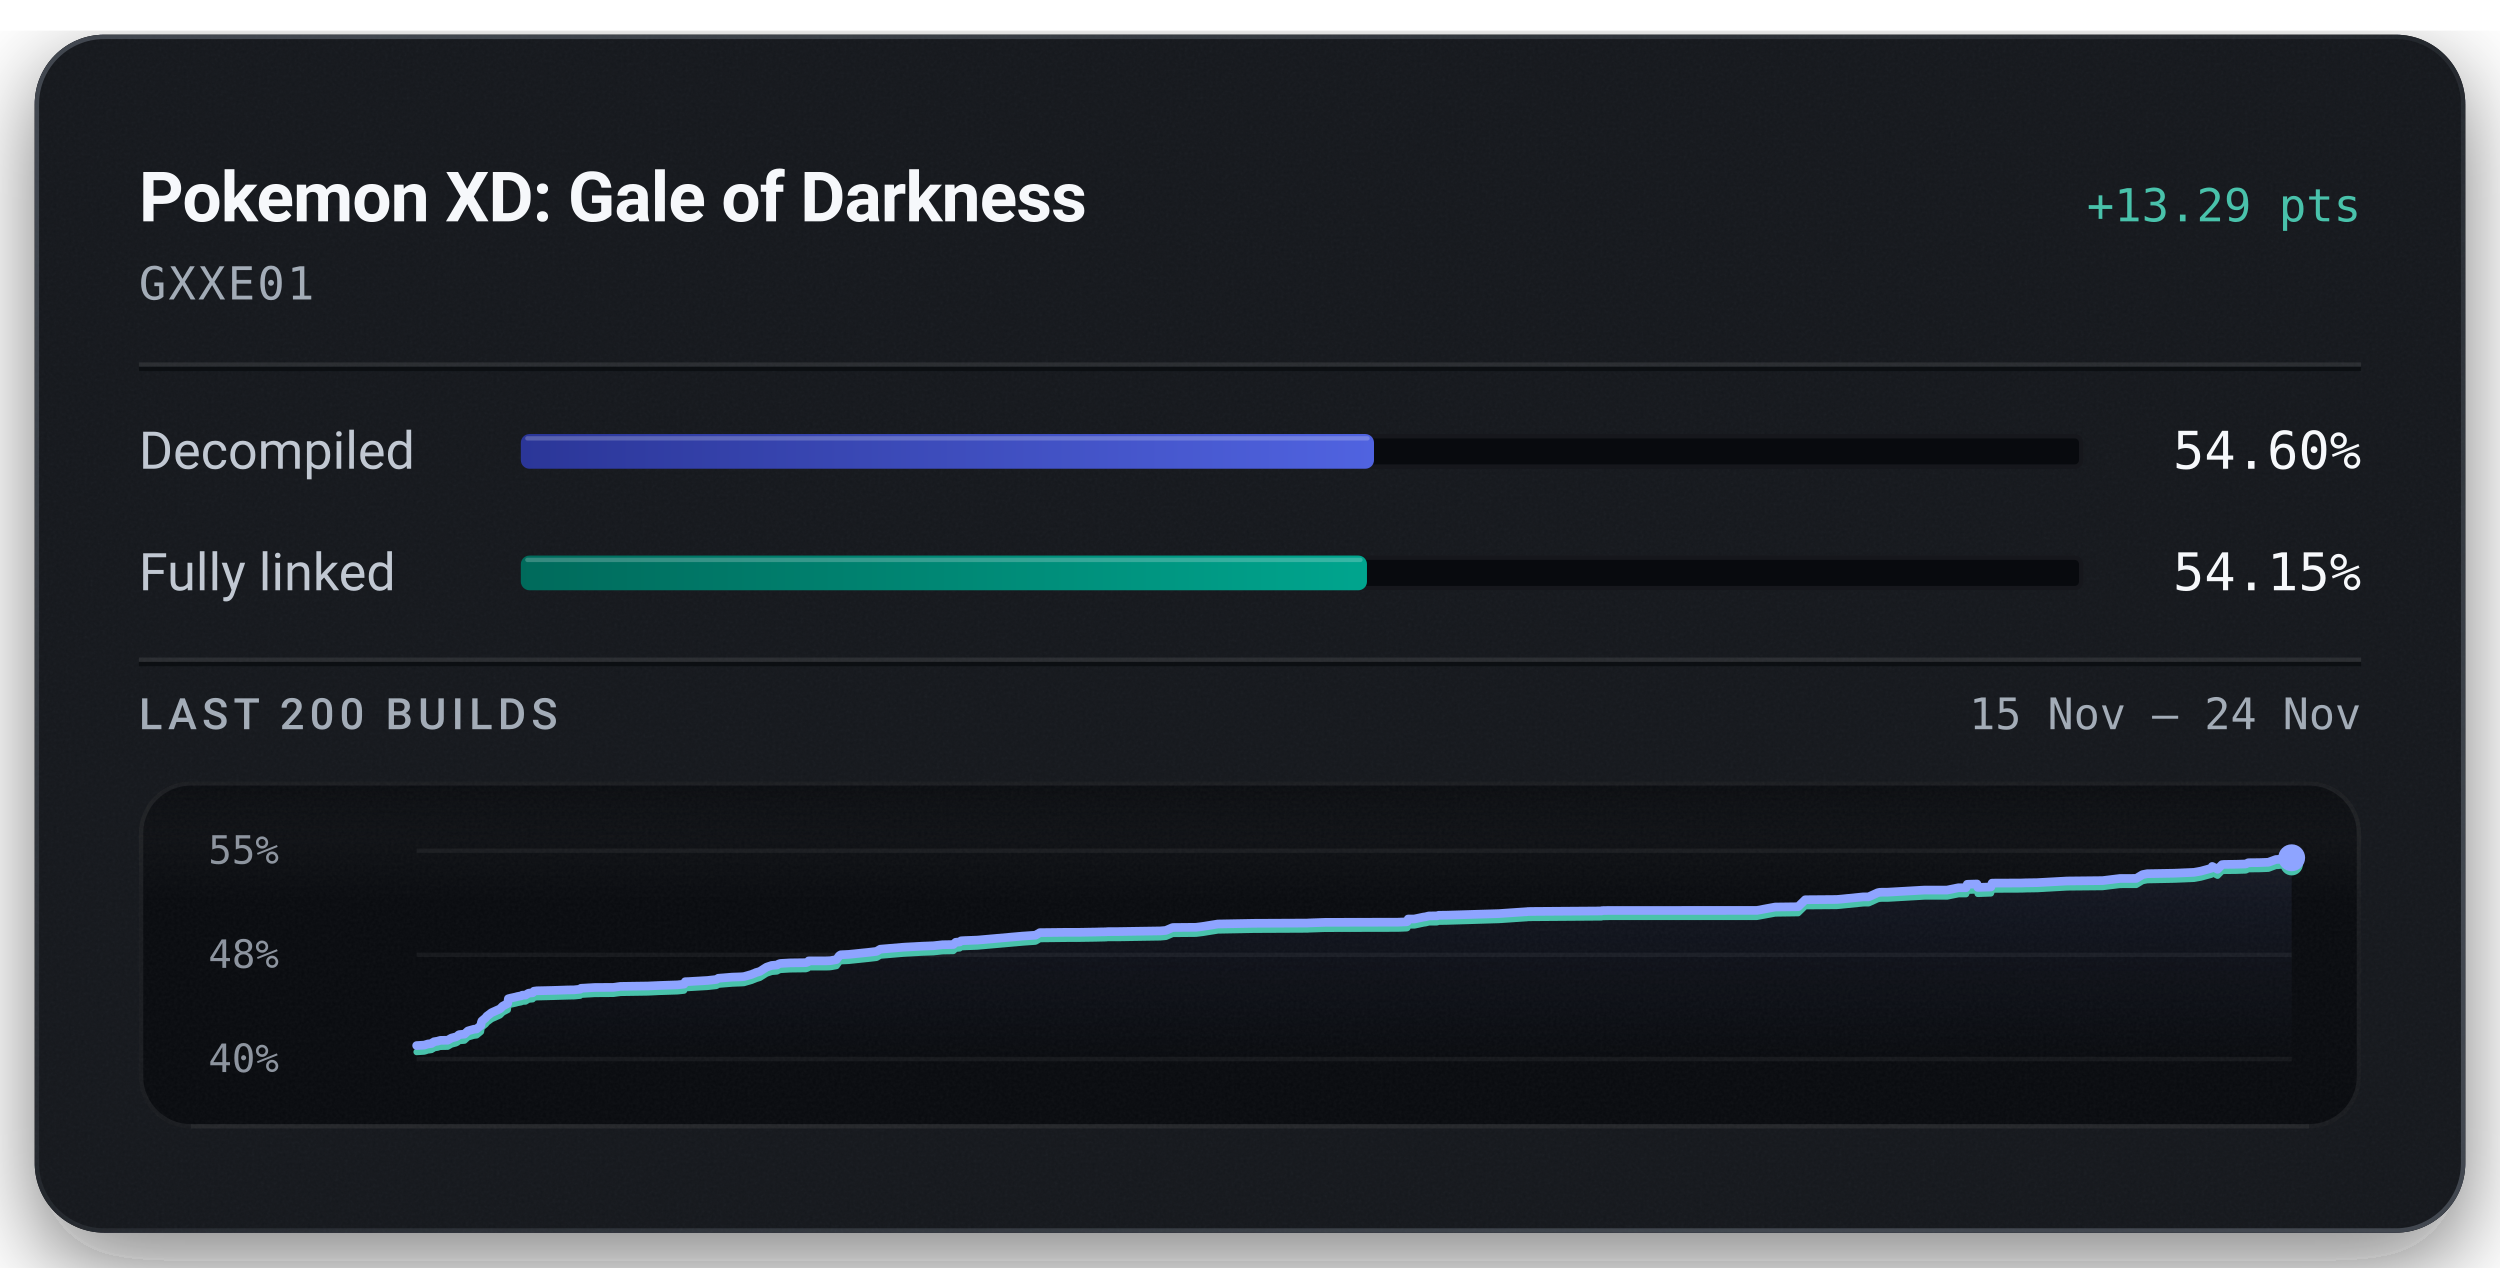
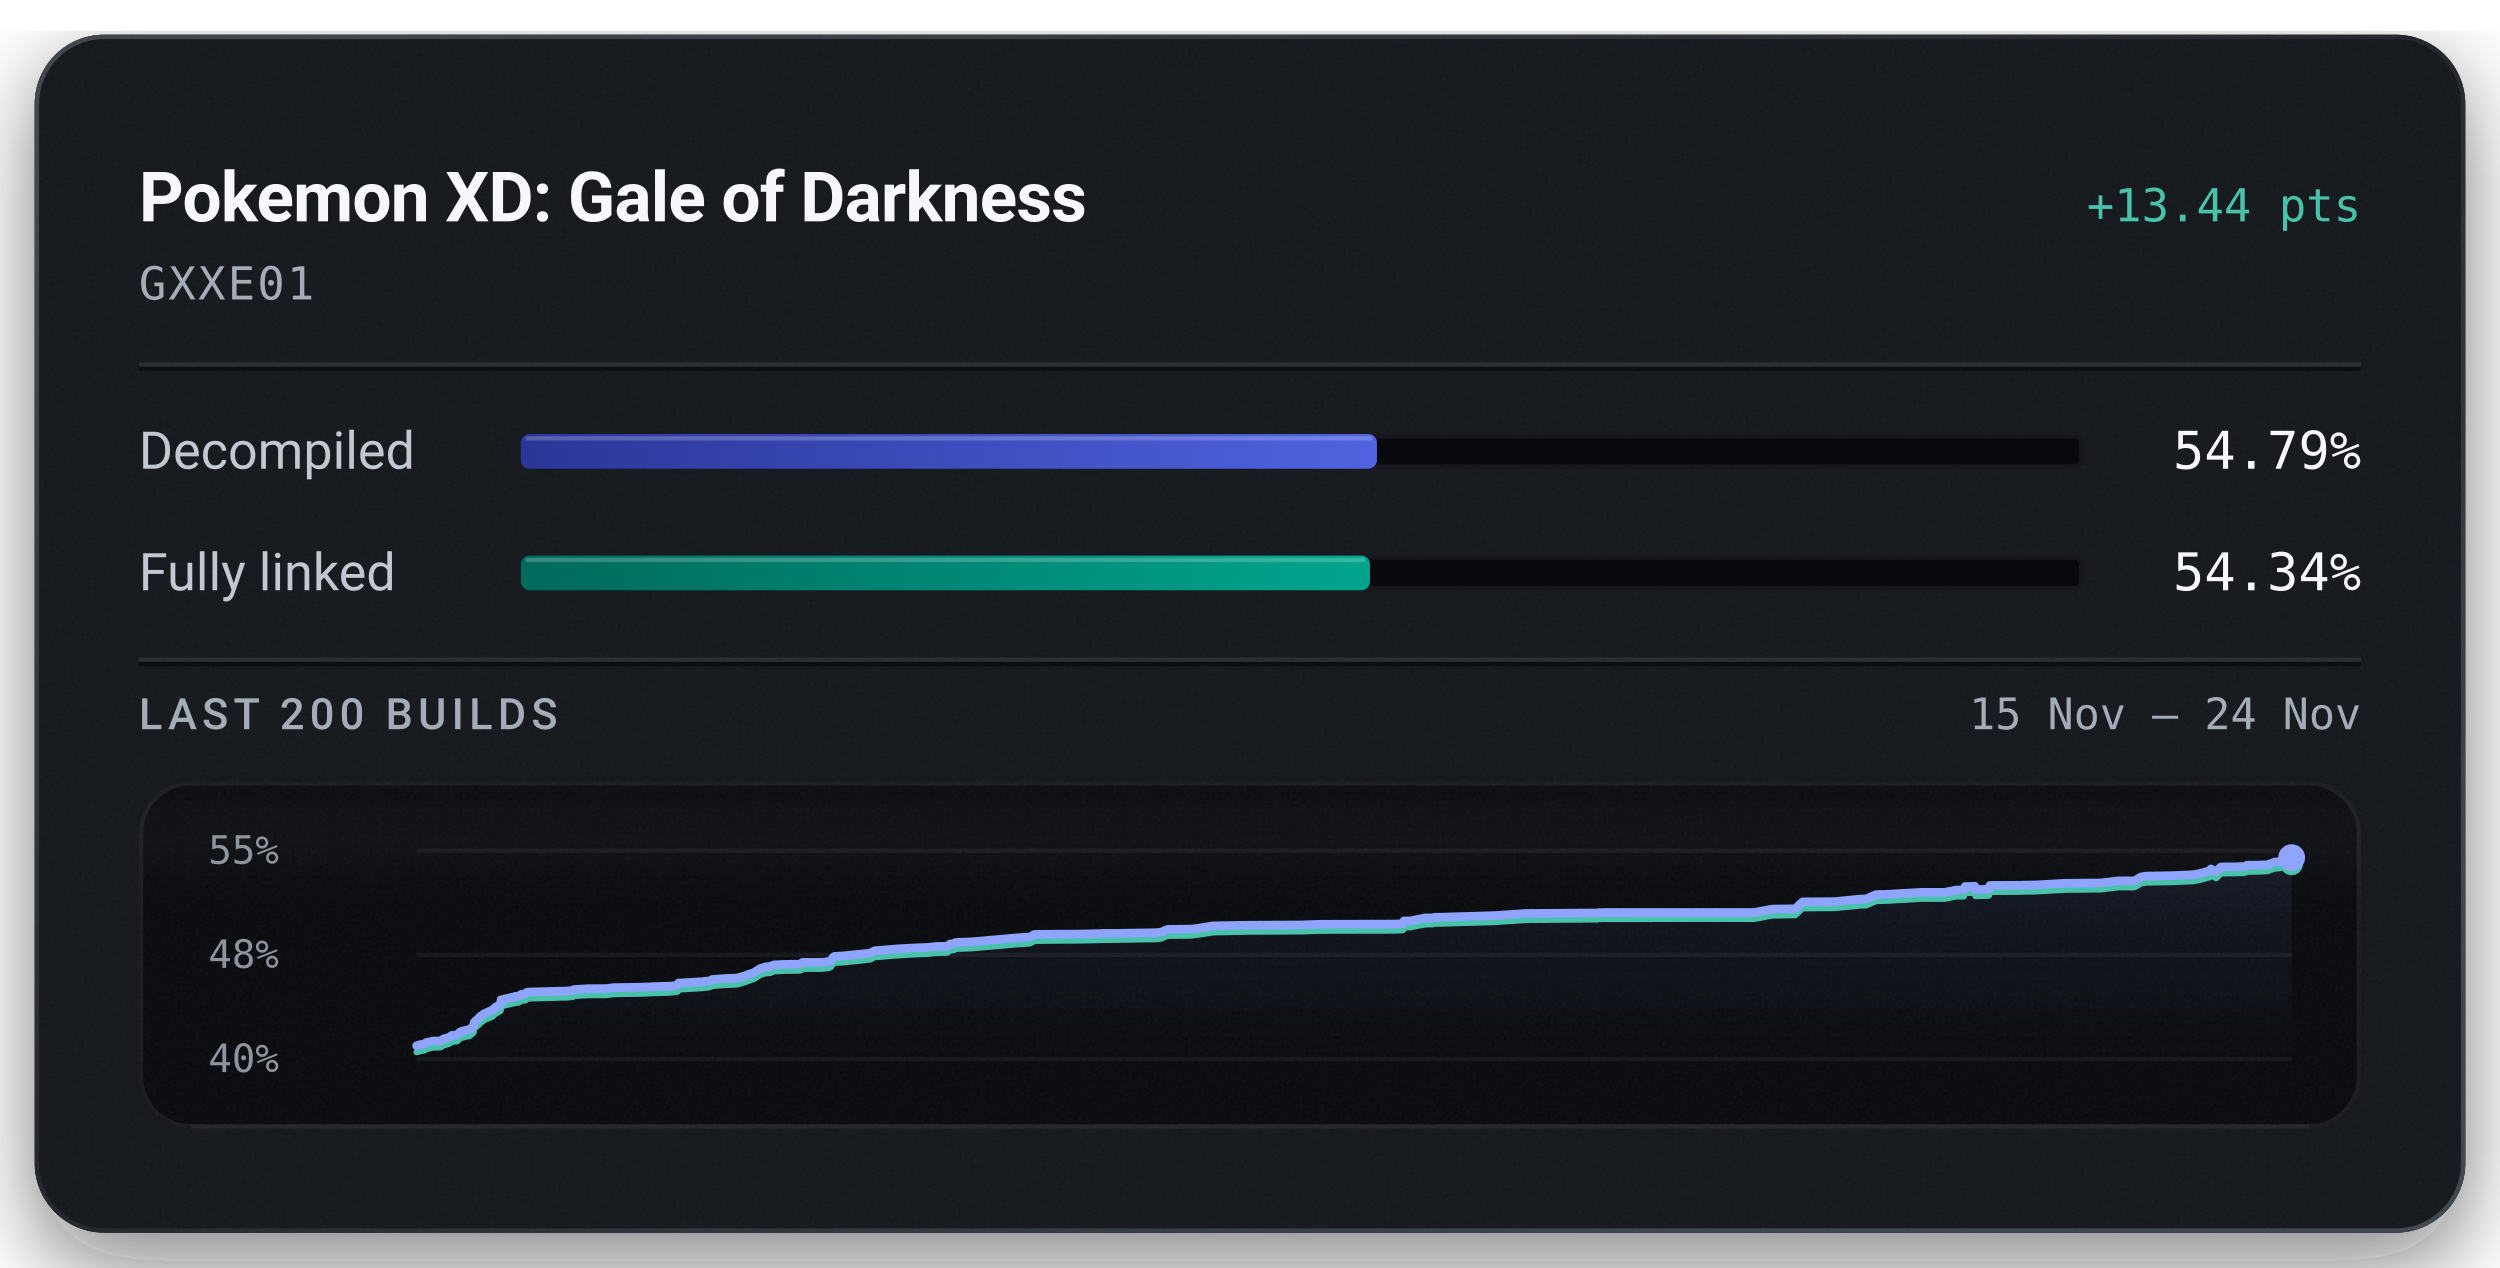
<svg xmlns="http://www.w3.org/2000/svg" width="576" height="292" viewBox="0 0 576 292" role="img" aria-labelledby="title description">
  <defs>
    <linearGradient id="badge-rim" x1="1" y1="1" x2="0" y2="0">
      <stop offset="0.15" stop-color="#6b747f" stop-opacity="0.5" />
      <stop offset="0.51" stop-color="#6b747f" stop-opacity="0.15" />
      <stop offset="0.93" stop-color="#6b747f" stop-opacity="0.5" />
    </linearGradient>
    <linearGradient id="badge-progress" x1="0" y1="0" x2="1" y2="0">
      <stop offset="0" stop-color="#2b3698" />
      <stop offset="1" stop-color="#5063e0" />
    </linearGradient>
    <linearGradient id="badge-linked" x1="0" y1="0" x2="1" y2="0">
      <stop offset="0" stop-color="#006a5b" />
      <stop offset="1" stop-color="#00a58e" />
    </linearGradient>
    <filter id="badge-grain" x="0" y="0" width="100%" height="100%">
      <feTurbulence type="fractalNoise" baseFrequency="1.4" numOctaves="2" stitchTiles="stitch" />
      <feColorMatrix type="saturate" values="0" />
    </filter>
    <filter id="badge-shadow" x="-15%" y="-15%" width="130%" height="150%">
      <feDropShadow dx="0" dy="7" stdDeviation="11" flood-color="#080a0e" flood-opacity="0.55" />
    </filter>
    <clipPath id="badge-card-clip">
      <rect x="8" y="8" width="560" height="276" rx="16" />
    </clipPath>
    <linearGradient id="badge-area" x1="0" y1="0" x2="0" y2="1">
      <stop offset="0" stop-color="#8ea4ff" stop-opacity="0.085" />
      <stop offset="1" stop-color="#8ea4ff" stop-opacity="0" />
    </linearGradient>
    <linearGradient id="badge-well-frost" x1="0" y1="0" x2="0" y2="1">
      <stop offset="0" stop-color="#f6f8fb" stop-opacity="0.045" />
      <stop offset="1" stop-color="#f6f8fb" stop-opacity="0" />
    </linearGradient>
    <linearGradient id="badge-well-shade" x1="0" y1="0" x2="0" y2="1">
      <stop offset="0" stop-color="#080a0e" stop-opacity="0.9" />
      <stop offset="1" stop-color="#080a0e" stop-opacity="0" />
    </linearGradient>
    <clipPath id="badge-well-clip">
      <rect x="32" y="180" width="512" height="80" rx="12" />
    </clipPath>
  </defs>
  <rect x="8" y="8" width="560" height="276" rx="16" fill="#14171c" filter="url(#badge-shadow)" />
  <g clip-path="url(#badge-card-clip)">
    <rect x="8" y="8" width="560" height="276" rx="16" fill="#14171c" />
    <rect x="8" y="8" width="560" height="276" filter="url(#badge-grain)" opacity="0.05" />
  </g>
  <rect x="8.5" y="8.5" width="559" height="275" rx="15.5" fill="none" stroke="url(#badge-rim)" stroke-width="1" />
  <text x="32" y="51" fill="#f6f8fb" font-family="system-ui, -apple-system, 'Segoe UI', Roboto, sans-serif" font-size="16" font-weight="600" text-anchor="start" letter-spacing="-0.2">Pokemon XD: Gale of Darkness</text>
-   <text x="544" y="51" fill="#49c2ab" font-family="ui-monospace, 'SF Mono', 'Cascadia Mono', Menlo, Consolas, monospace" font-size="10.5" font-weight="500" text-anchor="end">+13.29 pts</text>
+   <text x="544" y="51" fill="#49c2ab" font-family="ui-monospace, 'SF Mono', 'Cascadia Mono', Menlo, Consolas, monospace" font-size="10.5" font-weight="500" text-anchor="end">+13.44 pts</text>
  <text x="32" y="69" fill="#a3acb7" font-family="ui-monospace, 'SF Mono', 'Cascadia Mono', Menlo, Consolas, monospace" font-size="10.5" font-weight="400" text-anchor="start" letter-spacing="0.5">GXXE01</text>
  <line x1="32" y1="84" x2="544" y2="84" stroke="#f6f8fb" stroke-opacity="0.09" stroke-width="1" />
  <line x1="32" y1="85" x2="544" y2="85" stroke="#080a0e" stroke-opacity="0.7" stroke-width="1" />
  <text x="32" y="108" fill="#c1c8d2" font-family="system-ui, -apple-system, 'Segoe UI', Roboto, sans-serif" font-size="12" font-weight="400" text-anchor="start">Decompiled</text>
  <rect x="120" y="100" width="360" height="8" rx="2" fill="#080a0e" />
  <rect x="120.5" y="100.5" width="359" height="7" rx="1.5" fill="none" stroke="#f6f8fb" stroke-opacity="0.06" stroke-width="1" />
-   <rect x="120" y="100" width="196.57" height="8" rx="2" fill="url(#badge-progress)" />
-   <rect x="121" y="100.5" width="194.57" height="1" rx="0.5" fill="#f6f8fb" fill-opacity="0.22" />
-   <text x="544" y="108" fill="#f6f8fb" font-family="ui-monospace, 'SF Mono', 'Cascadia Mono', Menlo, Consolas, monospace" font-size="12" font-weight="500" text-anchor="end">54.60%</text>
+   <rect x="120" y="100" width="197.25" height="8" rx="2" fill="url(#badge-progress)" />
+   <rect x="121" y="100.5" width="195.25" height="1" rx="0.5" fill="#f6f8fb" fill-opacity="0.22" />
+   <text x="544" y="108" fill="#f6f8fb" font-family="ui-monospace, 'SF Mono', 'Cascadia Mono', Menlo, Consolas, monospace" font-size="12" font-weight="500" text-anchor="end">54.79%</text>
  <text x="32" y="136" fill="#c1c8d2" font-family="system-ui, -apple-system, 'Segoe UI', Roboto, sans-serif" font-size="12" font-weight="400" text-anchor="start">Fully linked</text>
  <rect x="120" y="128" width="360" height="8" rx="2" fill="#080a0e" />
  <rect x="120.5" y="128.5" width="359" height="7" rx="1.5" fill="none" stroke="#f6f8fb" stroke-opacity="0.06" stroke-width="1" />
-   <rect x="120" y="128" width="194.95" height="8" rx="2" fill="url(#badge-linked)" />
-   <rect x="121" y="128.5" width="192.95" height="1" rx="0.5" fill="#f6f8fb" fill-opacity="0.22" />
-   <text x="544" y="136" fill="#f6f8fb" font-family="ui-monospace, 'SF Mono', 'Cascadia Mono', Menlo, Consolas, monospace" font-size="12" font-weight="500" text-anchor="end">54.15%</text>
+   <rect x="120" y="128" width="195.63" height="8" rx="2" fill="url(#badge-linked)" />
+   <rect x="121" y="128.5" width="193.63" height="1" rx="0.5" fill="#f6f8fb" fill-opacity="0.22" />
+   <text x="544" y="136" fill="#f6f8fb" font-family="ui-monospace, 'SF Mono', 'Cascadia Mono', Menlo, Consolas, monospace" font-size="12" font-weight="500" text-anchor="end">54.34%</text>
  <line x1="32" y1="152" x2="544" y2="152" stroke="#f6f8fb" stroke-opacity="0.09" stroke-width="1" />
  <line x1="32" y1="153" x2="544" y2="153" stroke="#080a0e" stroke-opacity="0.7" stroke-width="1" />
  <text x="32" y="168" fill="#a3acb7" font-family="system-ui, -apple-system, 'Segoe UI', Roboto, sans-serif" font-size="10" font-weight="500" text-anchor="start" letter-spacing="1.2">LAST 200 BUILDS</text>
  <text x="544" y="168" fill="#a3acb7" font-family="ui-monospace, 'SF Mono', 'Cascadia Mono', Menlo, Consolas, monospace" font-size="10" font-weight="400" text-anchor="end">15 Nov – 24 Nov</text>
  <g clip-path="url(#badge-well-clip)">
    <rect x="32" y="180" width="512" height="80" rx="12" fill="#080a0e" />
    <rect x="32" y="180" width="512" height="28" fill="url(#badge-well-frost)" />
    <rect x="32" y="180" width="512" height="14" fill="url(#badge-well-shade)" />
    <rect x="32" y="180" width="512" height="80" filter="url(#badge-grain)" opacity="0.05" />
  </g>
  <rect x="32.5" y="180.5" width="511" height="79" rx="11.5" fill="none" stroke="#f6f8fb" stroke-opacity="0.07" stroke-width="1" />
  <line x1="44" y1="259.5" x2="532" y2="259.5" stroke="#f6f8fb" stroke-opacity="0.05" stroke-width="1" />
  <text x="48" y="199" fill="#a3acb7" font-family="ui-monospace, 'SF Mono', 'Cascadia Mono', Menlo, Consolas, monospace" font-size="9" font-weight="400" text-anchor="start" fill-opacity="0.85">55%</text>
  <text x="48" y="223" fill="#a3acb7" font-family="ui-monospace, 'SF Mono', 'Cascadia Mono', Menlo, Consolas, monospace" font-size="9" font-weight="400" text-anchor="start" fill-opacity="0.85">48%</text>
  <text x="48" y="247" fill="#a3acb7" font-family="ui-monospace, 'SF Mono', 'Cascadia Mono', Menlo, Consolas, monospace" font-size="9" font-weight="400" text-anchor="start" fill-opacity="0.85">40%</text>
  <line x1="96" y1="196.00" x2="528" y2="196.00" stroke="#f6f8fb" stroke-opacity="0.055" stroke-width="1" />
  <line x1="96" y1="220.00" x2="528" y2="220.00" stroke="#f6f8fb" stroke-opacity="0.055" stroke-width="1" />
  <line x1="96" y1="244.00" x2="528" y2="244.00" stroke="#f6f8fb" stroke-opacity="0.055" stroke-width="1" />
-   <path d="M96.00,240.90 L97.75,240.79 L98.08,240.69 L98.61,240.52 L98.90,240.50 L99.44,240.42 L99.67,240.21 L99.81,240.20 L99.99,240.02 L100.87,239.88 L101.16,239.78 L101.48,239.70 L103.14,239.67 L104.03,239.16 L105.04,238.90 L105.41,238.72 L105.66,238.45 L105.83,238.38 L105.92,238.36 L107.01,238.27 L107.82,237.53 L108.31,237.38 L109.19,237.14 L109.81,237.07 L110.79,236.27 L110.89,235.63 L111.02,235.24 L111.95,234.46 L112.13,234.16 L112.36,234.00 L113.24,233.33 L115.21,232.44 L115.85,231.79 L116.73,231.34 L116.97,231.21 L117.12,230.11 L117.59,229.98 L118.75,229.73 L119.27,229.59 L120.09,229.44 L120.34,229.29 L121.08,229.26 L121.76,228.84 L121.94,228.81 L122.72,228.74 L123.02,228.37 L123.68,228.28 L127.15,228.20 L130.88,228.08 L132.26,228.06 L132.53,228.03 L133.65,227.92 L133.86,227.70 L137.01,227.52 L141.34,227.49 L142.93,227.27 L149.35,227.17 L151.75,227.06 L156.09,226.91 L157.59,226.75 L157.89,226.18 L158.60,226.16 L163.02,225.90 L165.06,225.67 L165.51,225.39 L168.67,225.13 L170.69,225.06 L171.45,225.00 L171.59,224.95 L173.22,224.49 L173.48,224.37 L173.94,224.20 L174.11,224.10 L175.07,223.82 L176.62,222.83 L177.79,222.44 L179.04,222.33 L179.20,222.23 L179.35,222.13 L179.53,222.07 L179.79,221.98 L182.01,221.85 L185.68,221.80 L186.14,221.64 L186.32,221.39 L190.33,221.38 L191.14,221.35 L191.50,221.31 L192.72,221.09 L193.37,220.19 L193.72,219.98 L195.53,219.89 L199.96,219.44 L201.96,219.20 L202.82,218.69 L208.12,218.24 L212.32,218.01 L214.54,217.92 L215.09,217.90 L217.13,217.67 L219.64,217.62 L220.20,217.10 L221.11,217.03 L221.44,216.76 L222.28,216.71 L225.18,216.60 L235.55,215.68 L238.59,215.47 L239.58,214.88 L245.58,214.81 L248.57,214.81 L252.48,214.74 L253.57,214.71 L254.05,214.70 L254.83,214.69 L255.16,214.65 L257.39,214.64 L267.35,214.48 L268.63,214.37 L269.52,213.98 L270.18,213.70 L275.59,213.65 L277.12,213.45 L280.59,212.89 L288.88,212.73 L301.21,212.67 L301.60,212.64 L305.31,212.51 L322.07,212.47 L324.09,212.39 L324.23,212.34 L324.44,211.74 L325.90,211.73 L328.01,211.28 L328.43,211.23 L329.22,211.03 L329.80,211.03 L330.18,211.02 L331.07,211.02 L331.45,210.88 L333.30,210.86 L345.37,210.49 L347.08,210.37 L351.49,210.07 L351.74,210.07 L351.96,210.02 L352.97,210.00 L368.98,209.88 L369.10,209.80 L369.73,209.79 L370.70,209.77 L404.78,209.76 L409.00,208.98 L414.29,208.91 L415.93,207.30 L423.18,207.24 L424.11,207.16 L429.27,206.64 L430.54,206.63 L432.63,205.68 L433.13,205.58 L433.47,205.57 L434.88,205.56 L443.37,205.07 L448.59,205.07 L451.26,204.53 L451.53,204.53 L452.97,204.53 L453.25,203.74 L453.48,203.73 L455.50,203.67 L455.68,204.46 L458.70,204.36 L458.98,203.47 L465.74,203.44 L466.77,203.40 L469.33,203.36 L476.28,202.98 L484.45,202.89 L488.44,202.40 L492.20,202.39 L493.64,201.51 L494.72,201.30 L500.91,201.19 L505.50,200.99 L507.06,200.71 L509.45,200.06 L509.70,199.63 L510.92,200.28 L511.96,199.21 L512.47,199.16 L515.13,199.13 L517.43,199.06 L518.03,198.77 L520.06,198.75 L520.36,198.75 L522.63,198.67 L524.39,198.02 L524.90,198.01 L528.00,197.63 L528.00,244.00 L96.00,244.00 Z" fill="url(#badge-area)" />
-   <path d="M96.00,242.37 L97.75,242.26 L98.08,242.16 L98.61,241.99 L98.90,241.97 L99.44,241.89 L99.67,241.68 L99.81,241.67 L99.99,241.49 L100.87,241.35 L101.16,241.24 L101.48,241.17 L103.14,241.14 L104.03,240.63 L105.04,240.37 L105.41,240.18 L105.66,239.92 L105.83,239.85 L105.92,239.83 L107.01,239.74 L107.82,238.99 L108.31,238.85 L109.19,238.60 L109.81,238.53 L110.79,237.73 L110.89,237.10 L111.02,236.71 L111.95,235.93 L112.13,235.63 L112.36,235.47 L113.24,234.80 L115.21,233.91 L115.85,233.26 L116.73,232.81 L116.97,232.68 L117.12,231.57 L117.59,231.45 L118.75,231.20 L119.27,231.06 L120.09,230.90 L120.34,230.76 L121.08,230.73 L121.76,230.31 L121.94,230.28 L122.72,230.21 L123.02,229.84 L123.68,229.75 L127.15,229.66 L130.88,229.55 L132.26,229.52 L132.53,229.50 L133.65,229.39 L133.86,229.17 L137.01,228.99 L141.34,228.96 L142.93,228.74 L149.35,228.64 L151.75,228.52 L156.09,228.38 L157.59,228.22 L157.89,227.65 L158.60,227.62 L163.02,227.36 L165.06,227.14 L165.51,226.86 L168.67,226.60 L170.69,226.52 L171.45,226.47 L171.59,226.42 L173.22,225.95 L173.48,225.83 L173.94,225.66 L174.11,225.57 L175.07,225.28 L176.62,224.30 L177.79,223.90 L179.04,223.80 L179.20,223.70 L179.35,223.60 L179.53,223.54 L179.79,223.45 L182.01,223.32 L185.68,223.27 L186.14,223.11 L186.32,222.85 L190.33,222.85 L191.14,222.82 L191.50,222.78 L192.72,222.56 L193.37,221.66 L193.72,221.45 L195.53,221.36 L199.96,220.90 L201.96,220.67 L202.82,220.16 L208.12,219.71 L212.32,219.47 L214.54,219.39 L215.09,219.37 L217.13,219.14 L219.64,219.09 L220.20,218.57 L221.11,218.49 L221.44,218.23 L222.28,218.18 L225.18,218.07 L235.55,217.15 L238.59,216.93 L239.58,216.35 L245.58,216.28 L248.57,216.27 L252.48,216.21 L253.57,216.18 L254.05,216.17 L254.83,216.15 L255.16,216.11 L257.39,216.11 L267.35,215.95 L268.63,215.83 L269.52,215.45 L270.18,215.16 L275.59,215.11 L277.12,214.92 L280.59,214.36 L288.88,214.20 L301.21,214.14 L301.60,214.11 L305.31,213.98 L322.07,213.94 L324.09,213.86 L324.23,213.81 L324.44,213.20 L325.90,213.20 L328.01,212.75 L328.43,212.70 L329.22,212.50 L329.80,212.49 L330.18,212.49 L331.07,212.49 L331.45,212.35 L333.30,212.32 L345.37,211.95 L347.08,211.84 L351.49,211.54 L351.74,211.53 L351.96,211.49 L352.97,211.47 L368.98,211.35 L369.10,211.27 L369.73,211.26 L370.70,211.24 L404.78,211.23 L409.00,210.45 L414.29,210.37 L415.93,208.77 L423.18,208.71 L424.11,208.63 L429.27,208.11 L430.54,208.10 L432.63,207.15 L433.13,207.05 L433.47,207.03 L434.88,207.03 L443.37,206.54 L448.59,206.54 L451.26,206.00 L451.53,206.00 L452.97,206.00 L453.25,205.21 L453.48,205.20 L455.50,205.14 L455.68,205.93 L458.70,205.82 L458.98,204.94 L465.74,204.91 L466.77,204.87 L469.33,204.83 L476.28,204.44 L484.45,204.36 L488.44,203.87 L492.20,203.86 L493.64,202.98 L494.72,202.77 L500.91,202.65 L505.50,202.46 L507.06,202.18 L509.45,201.53 L509.70,201.10 L510.92,201.75 L511.96,200.68 L512.47,200.63 L515.13,200.60 L517.43,200.53 L518.03,200.24 L520.06,200.22 L520.36,200.22 L522.63,200.14 L524.39,199.48 L524.90,199.48 L528.00,199.10" fill="none" stroke="#49c2ab" stroke-width="1.5" stroke-linejoin="round" stroke-linecap="round" />
-   <path d="M96.00,240.90 L97.75,240.79 L98.08,240.69 L98.61,240.52 L98.90,240.50 L99.44,240.42 L99.67,240.21 L99.81,240.20 L99.99,240.02 L100.87,239.88 L101.16,239.78 L101.48,239.70 L103.14,239.67 L104.03,239.16 L105.04,238.90 L105.41,238.72 L105.66,238.45 L105.83,238.38 L105.92,238.36 L107.01,238.27 L107.82,237.53 L108.31,237.38 L109.19,237.14 L109.81,237.07 L110.79,236.27 L110.89,235.63 L111.02,235.24 L111.95,234.46 L112.13,234.16 L112.36,234.00 L113.24,233.33 L115.21,232.44 L115.85,231.79 L116.73,231.34 L116.97,231.21 L117.12,230.11 L117.59,229.98 L118.75,229.73 L119.27,229.59 L120.09,229.44 L120.34,229.29 L121.08,229.26 L121.76,228.84 L121.94,228.81 L122.72,228.74 L123.02,228.37 L123.68,228.28 L127.15,228.20 L130.88,228.08 L132.26,228.06 L132.53,228.03 L133.65,227.92 L133.86,227.70 L137.01,227.52 L141.34,227.49 L142.93,227.27 L149.35,227.17 L151.75,227.06 L156.09,226.91 L157.59,226.75 L157.89,226.18 L158.60,226.16 L163.02,225.90 L165.06,225.67 L165.51,225.39 L168.67,225.13 L170.69,225.06 L171.45,225.00 L171.59,224.95 L173.22,224.49 L173.48,224.37 L173.94,224.20 L174.11,224.10 L175.07,223.82 L176.62,222.83 L177.79,222.44 L179.04,222.33 L179.20,222.23 L179.35,222.13 L179.53,222.07 L179.79,221.98 L182.01,221.85 L185.68,221.80 L186.14,221.64 L186.32,221.39 L190.33,221.38 L191.14,221.35 L191.50,221.31 L192.72,221.09 L193.37,220.19 L193.72,219.98 L195.53,219.89 L199.96,219.44 L201.96,219.20 L202.82,218.69 L208.12,218.24 L212.32,218.01 L214.54,217.92 L215.09,217.90 L217.13,217.67 L219.64,217.62 L220.20,217.10 L221.11,217.03 L221.44,216.76 L222.28,216.71 L225.18,216.60 L235.55,215.68 L238.59,215.47 L239.58,214.88 L245.58,214.81 L248.57,214.81 L252.48,214.74 L253.57,214.71 L254.05,214.70 L254.83,214.69 L255.16,214.65 L257.39,214.64 L267.35,214.48 L268.63,214.37 L269.52,213.98 L270.18,213.70 L275.59,213.65 L277.12,213.45 L280.59,212.89 L288.88,212.73 L301.21,212.67 L301.60,212.64 L305.31,212.51 L322.07,212.47 L324.09,212.39 L324.23,212.34 L324.44,211.74 L325.90,211.73 L328.01,211.28 L328.43,211.23 L329.22,211.03 L329.80,211.03 L330.18,211.02 L331.07,211.02 L331.45,210.88 L333.30,210.86 L345.37,210.49 L347.08,210.37 L351.49,210.07 L351.74,210.07 L351.96,210.02 L352.97,210.00 L368.98,209.88 L369.10,209.80 L369.73,209.79 L370.70,209.77 L404.78,209.76 L409.00,208.98 L414.29,208.91 L415.93,207.30 L423.18,207.24 L424.11,207.16 L429.27,206.64 L430.54,206.63 L432.63,205.68 L433.13,205.58 L433.47,205.57 L434.88,205.56 L443.37,205.07 L448.59,205.07 L451.26,204.53 L451.53,204.53 L452.97,204.53 L453.25,203.74 L453.48,203.73 L455.50,203.67 L455.68,204.46 L458.70,204.36 L458.98,203.47 L465.74,203.44 L466.77,203.40 L469.33,203.36 L476.28,202.98 L484.45,202.89 L488.44,202.40 L492.20,202.39 L493.64,201.51 L494.72,201.30 L500.91,201.19 L505.50,200.99 L507.06,200.71 L509.45,200.06 L509.70,199.63 L510.92,200.28 L511.96,199.21 L512.47,199.16 L515.13,199.13 L517.43,199.06 L518.03,198.77 L520.06,198.75 L520.36,198.75 L522.63,198.67 L524.39,198.02 L524.90,198.01 L528.00,197.63" fill="none" stroke="#8ea4ff" stroke-width="2" stroke-linejoin="round" stroke-linecap="round" />
-   <circle cx="528.00" cy="199.10" r="2.6" fill="#49c2ab" />
-   <circle cx="528.00" cy="197.63" r="3.1" fill="#8ea4ff" />
+   <path d="M96.00,240.94 L96.33,240.84 L96.87,240.67 L97.15,240.65 L97.70,240.57 L97.93,240.36 L98.07,240.36 L98.25,240.18 L99.13,240.03 L99.42,239.93 L99.74,239.86 L101.41,239.83 L102.31,239.32 L103.32,239.07 L103.69,238.88 L103.94,238.62 L104.11,238.55 L104.20,238.53 L105.30,238.44 L106.11,237.71 L106.60,237.56 L107.49,237.32 L108.10,237.25 L109.09,236.46 L109.19,235.83 L109.32,235.44 L110.26,234.67 L110.43,234.38 L110.66,234.21 L111.55,233.56 L113.53,232.68 L114.17,232.03 L115.05,231.59 L115.29,231.46 L115.44,230.36 L115.92,230.24 L117.07,229.99 L117.60,229.85 L118.42,229.70 L118.67,229.56 L119.41,229.53 L120.09,229.11 L120.28,229.08 L121.06,229.01 L121.36,228.64 L122.02,228.56 L125.50,228.47 L129.25,228.36 L130.63,228.33 L130.91,228.31 L132.03,228.20 L132.23,227.99 L135.40,227.80 L139.74,227.77 L141.34,227.55 L147.78,227.45 L150.19,227.34 L154.54,227.20 L156.05,227.04 L156.35,226.48 L157.07,226.45 L161.50,226.20 L163.55,225.98 L164.00,225.69 L167.17,225.44 L169.20,225.37 L169.96,225.31 L170.10,225.26 L171.74,224.80 L172.00,224.68 L172.46,224.51 L172.63,224.42 L173.59,224.14 L175.14,223.16 L176.32,222.77 L177.57,222.67 L177.74,222.57 L177.88,222.47 L178.07,222.41 L178.32,222.32 L180.56,222.20 L184.24,222.14 L184.70,221.99 L184.88,221.73 L188.91,221.73 L189.71,221.70 L190.08,221.66 L191.31,221.44 L191.96,220.55 L192.30,220.35 L194.12,220.25 L198.57,219.80 L200.57,219.57 L201.44,219.07 L206.75,218.62 L210.97,218.39 L213.20,218.30 L213.75,218.28 L215.79,218.06 L218.31,218.01 L218.88,217.50 L219.79,217.42 L220.12,217.16 L220.96,217.11 L223.88,217.00 L234.28,216.08 L237.33,215.88 L238.33,215.29 L244.35,215.23 L247.35,215.22 L251.28,215.16 L252.37,215.12 L252.85,215.12 L253.63,215.10 L253.96,215.06 L256.20,215.06 L266.20,214.90 L267.48,214.79 L268.37,214.40 L269.04,214.12 L274.46,214.07 L276.00,213.88 L279.48,213.32 L287.80,213.17 L300.17,213.11 L300.56,213.08 L304.28,212.95 L321.11,212.91 L323.13,212.84 L323.27,212.79 L323.48,212.18 L324.95,212.18 L327.06,211.73 L327.49,211.68 L328.27,211.49 L328.86,211.48 L329.24,211.47 L330.13,211.47 L330.51,211.34 L332.37,211.31 L344.49,210.95 L346.20,210.83 L350.62,210.53 L350.88,210.53 L351.10,210.48 L352.11,210.46 L368.17,210.35 L368.29,210.27 L368.93,210.26 L369.90,210.24 L404.10,210.23 L408.34,209.46 L413.64,209.38 L415.29,207.79 L422.57,207.73 L423.49,207.66 L428.67,207.14 L429.95,207.13 L432.04,206.19 L432.55,206.10 L432.89,206.08 L434.31,206.07 L442.82,205.59 L448.06,205.59 L450.74,205.06 L451.02,205.06 L452.46,205.05 L452.74,204.27 L452.97,204.26 L455.00,204.20 L455.18,204.98 L458.21,204.88 L458.48,204.01 L465.27,203.97 L466.30,203.94 L468.88,203.90 L475.85,203.51 L484.05,203.43 L488.05,202.95 L491.82,202.93 L493.27,202.06 L494.36,201.86 L500.57,201.74 L505.17,201.55 L506.74,201.28 L509.13,200.63 L509.39,200.20 L510.61,200.85 L511.65,199.79 L512.17,199.74 L514.83,199.71 L517.14,199.64 L517.74,199.35 L519.78,199.33 L520.08,199.33 L522.36,199.25 L524.13,198.61 L524.64,198.60 L527.75,198.22 L528.00,197.61 L528.00,244.00 L96.00,244.00 Z" fill="url(#badge-area)" />
+   <path d="M96.00,242.39 L96.33,242.30 L96.87,242.12 L97.15,242.10 L97.70,242.03 L97.93,241.82 L98.07,241.81 L98.25,241.63 L99.13,241.49 L99.42,241.39 L99.74,241.31 L101.41,241.29 L102.31,240.78 L103.32,240.52 L103.69,240.34 L103.94,240.08 L104.11,240.01 L104.20,239.98 L105.30,239.89 L106.11,239.16 L106.60,239.01 L107.49,238.77 L108.10,238.70 L109.09,237.91 L109.19,237.29 L109.32,236.89 L110.26,236.12 L110.43,235.83 L110.66,235.67 L111.55,235.01 L113.53,234.13 L114.17,233.48 L115.05,233.04 L115.29,232.91 L115.44,231.82 L115.92,231.69 L117.07,231.44 L117.60,231.30 L118.42,231.15 L118.67,231.01 L119.41,230.98 L120.09,230.56 L120.28,230.53 L121.06,230.46 L121.36,230.10 L122.02,230.01 L125.50,229.93 L129.25,229.81 L130.63,229.79 L130.91,229.76 L132.03,229.65 L132.23,229.44 L135.40,229.26 L139.74,229.23 L141.34,229.01 L147.78,228.91 L150.19,228.80 L154.54,228.66 L156.05,228.49 L156.35,227.93 L157.07,227.91 L161.50,227.65 L163.55,227.43 L164.00,227.15 L167.17,226.89 L169.20,226.82 L169.96,226.77 L170.10,226.72 L171.74,226.25 L172.00,226.14 L172.46,225.97 L172.63,225.87 L173.59,225.59 L175.14,224.61 L176.32,224.22 L177.57,224.12 L177.74,224.02 L177.88,223.92 L178.07,223.86 L178.32,223.77 L180.56,223.65 L184.24,223.59 L184.70,223.44 L184.88,223.19 L188.91,223.18 L189.71,223.15 L190.08,223.11 L191.31,222.89 L191.96,222.00 L192.30,221.80 L194.12,221.71 L198.57,221.26 L200.57,221.02 L201.44,220.52 L206.75,220.08 L210.97,219.84 L213.20,219.75 L213.75,219.73 L215.79,219.51 L218.31,219.46 L218.88,218.95 L219.79,218.87 L220.12,218.61 L220.96,218.56 L223.88,218.45 L234.28,217.54 L237.33,217.33 L238.33,216.75 L244.35,216.68 L247.35,216.67 L251.28,216.61 L252.37,216.58 L252.85,216.57 L253.63,216.55 L253.96,216.52 L256.20,216.51 L266.20,216.35 L267.48,216.24 L268.37,215.85 L269.04,215.58 L274.46,215.53 L276.00,215.33 L279.48,214.78 L287.80,214.62 L300.17,214.56 L300.56,214.53 L304.28,214.41 L321.11,214.37 L323.13,214.29 L323.27,214.24 L323.48,213.64 L324.95,213.63 L327.06,213.18 L327.49,213.14 L328.27,212.94 L328.86,212.93 L329.24,212.93 L330.13,212.92 L330.51,212.79 L332.37,212.76 L344.49,212.40 L346.20,212.28 L350.62,211.99 L350.88,211.98 L351.10,211.94 L352.11,211.92 L368.17,211.80 L368.29,211.72 L368.93,211.71 L369.90,211.69 L404.10,211.68 L408.34,210.91 L413.64,210.83 L415.29,209.24 L422.57,209.18 L423.49,209.11 L428.67,208.59 L429.95,208.58 L432.04,207.64 L432.55,207.55 L432.89,207.53 L434.31,207.52 L442.82,207.04 L448.06,207.04 L450.74,206.51 L451.02,206.51 L452.46,206.50 L452.74,205.72 L452.97,205.71 L455.00,205.66 L455.18,206.44 L458.21,206.33 L458.48,205.46 L465.27,205.43 L466.30,205.39 L468.88,205.35 L475.85,204.97 L484.05,204.88 L488.05,204.40 L491.82,204.39 L493.27,203.52 L494.36,203.31 L500.57,203.20 L505.17,203.00 L506.74,202.73 L509.13,202.08 L509.39,201.65 L510.61,202.30 L511.65,201.24 L512.17,201.19 L514.83,201.16 L517.14,201.09 L517.74,200.81 L519.78,200.79 L520.08,200.78 L522.36,200.70 L524.13,200.06 L524.64,200.06 L527.75,199.67 L528.00,199.06" fill="none" stroke="#49c2ab" stroke-width="1.5" stroke-linejoin="round" stroke-linecap="round" />
+   <path d="M96.00,240.94 L96.33,240.84 L96.87,240.67 L97.15,240.65 L97.70,240.57 L97.93,240.36 L98.07,240.36 L98.25,240.18 L99.13,240.03 L99.42,239.93 L99.74,239.86 L101.41,239.83 L102.31,239.32 L103.32,239.07 L103.69,238.88 L103.94,238.62 L104.11,238.55 L104.20,238.53 L105.30,238.44 L106.11,237.71 L106.60,237.56 L107.49,237.32 L108.10,237.25 L109.09,236.46 L109.19,235.83 L109.32,235.44 L110.26,234.67 L110.43,234.38 L110.66,234.21 L111.55,233.56 L113.53,232.68 L114.17,232.03 L115.05,231.59 L115.29,231.46 L115.44,230.36 L115.92,230.24 L117.07,229.99 L117.60,229.85 L118.42,229.70 L118.67,229.56 L119.41,229.53 L120.09,229.11 L120.28,229.08 L121.06,229.01 L121.36,228.64 L122.02,228.56 L125.50,228.47 L129.25,228.36 L130.63,228.33 L130.91,228.31 L132.03,228.20 L132.23,227.99 L135.40,227.80 L139.74,227.77 L141.34,227.55 L147.78,227.45 L150.19,227.34 L154.54,227.20 L156.05,227.04 L156.35,226.48 L157.07,226.45 L161.50,226.20 L163.55,225.98 L164.00,225.69 L167.17,225.44 L169.20,225.37 L169.96,225.31 L170.10,225.26 L171.74,224.80 L172.00,224.68 L172.46,224.51 L172.63,224.42 L173.59,224.14 L175.14,223.16 L176.32,222.77 L177.57,222.67 L177.74,222.57 L177.88,222.47 L178.07,222.41 L178.32,222.32 L180.56,222.20 L184.24,222.14 L184.70,221.99 L184.88,221.73 L188.91,221.73 L189.71,221.70 L190.08,221.66 L191.31,221.44 L191.96,220.55 L192.30,220.35 L194.12,220.25 L198.57,219.80 L200.57,219.57 L201.44,219.07 L206.75,218.62 L210.97,218.39 L213.20,218.30 L213.75,218.28 L215.79,218.06 L218.31,218.01 L218.88,217.50 L219.79,217.42 L220.12,217.16 L220.96,217.11 L223.88,217.00 L234.28,216.08 L237.33,215.88 L238.33,215.29 L244.35,215.23 L247.35,215.22 L251.28,215.16 L252.37,215.12 L252.85,215.12 L253.63,215.10 L253.96,215.06 L256.20,215.06 L266.20,214.90 L267.48,214.79 L268.37,214.40 L269.04,214.12 L274.46,214.07 L276.00,213.88 L279.48,213.32 L287.80,213.17 L300.17,213.11 L300.56,213.08 L304.28,212.95 L321.11,212.91 L323.13,212.84 L323.27,212.79 L323.48,212.18 L324.95,212.18 L327.06,211.73 L327.49,211.68 L328.27,211.49 L328.86,211.48 L329.24,211.47 L330.13,211.47 L330.51,211.34 L332.37,211.31 L344.49,210.95 L346.20,210.83 L350.62,210.53 L350.88,210.53 L351.10,210.48 L352.11,210.46 L368.17,210.35 L368.29,210.27 L368.93,210.26 L369.90,210.24 L404.10,210.23 L408.34,209.46 L413.64,209.38 L415.29,207.79 L422.57,207.73 L423.49,207.66 L428.67,207.14 L429.95,207.13 L432.04,206.19 L432.55,206.10 L432.89,206.08 L434.31,206.07 L442.82,205.59 L448.06,205.59 L450.74,205.06 L451.02,205.06 L452.46,205.05 L452.74,204.27 L452.97,204.26 L455.00,204.20 L455.18,204.98 L458.21,204.88 L458.48,204.01 L465.27,203.97 L466.30,203.94 L468.88,203.90 L475.85,203.51 L484.05,203.43 L488.05,202.95 L491.82,202.93 L493.27,202.06 L494.36,201.86 L500.57,201.74 L505.17,201.55 L506.74,201.28 L509.13,200.63 L509.39,200.20 L510.61,200.85 L511.65,199.79 L512.17,199.74 L514.83,199.71 L517.14,199.64 L517.74,199.35 L519.78,199.33 L520.08,199.33 L522.36,199.25 L524.13,198.61 L524.64,198.60 L527.75,198.22 L528.00,197.61" fill="none" stroke="#8ea4ff" stroke-width="2" stroke-linejoin="round" stroke-linecap="round" />
+   <circle cx="528.00" cy="199.06" r="2.6" fill="#49c2ab" />
+   <circle cx="528.00" cy="197.61" r="3.1" fill="#8ea4ff" />
</svg>
